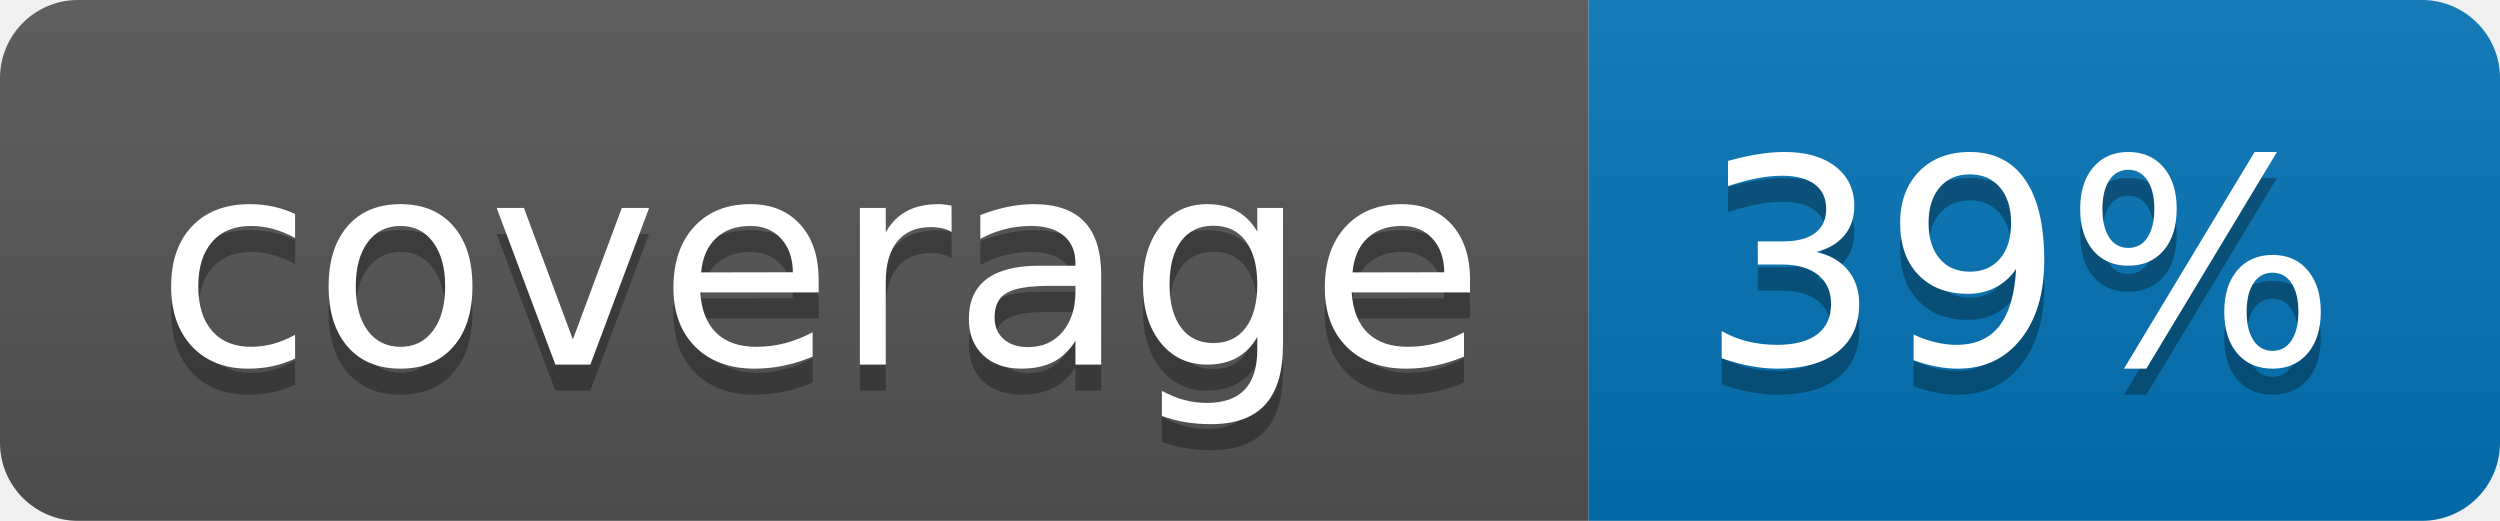
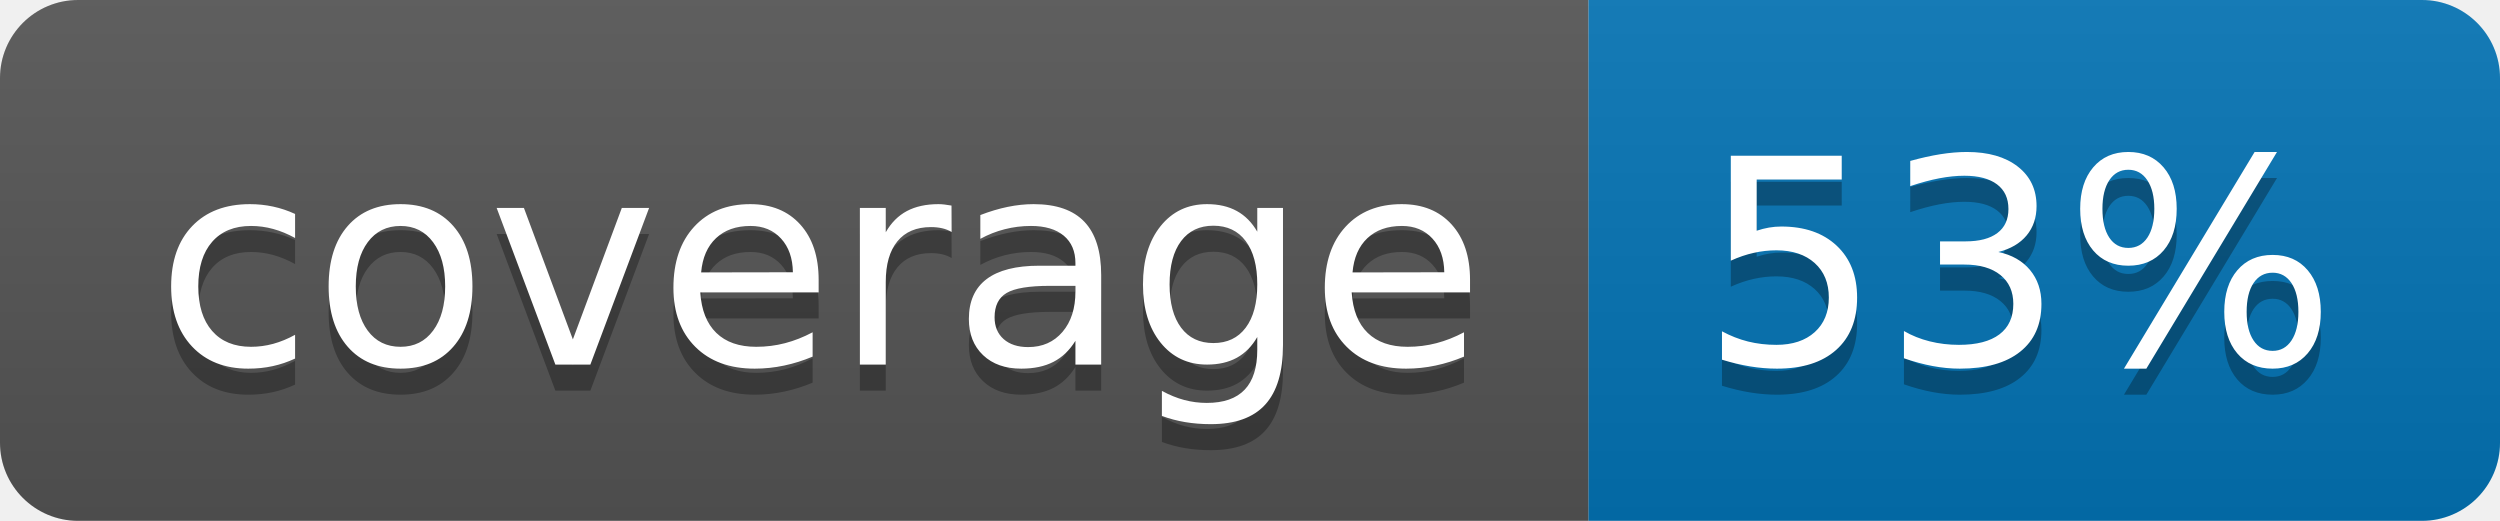
<svg xmlns="http://www.w3.org/2000/svg" width="96" height="20">
  <linearGradient id="b" x2="0" y2="100%">
    <stop offset="0" stop-color="#bbb" stop-opacity=".1" />
    <stop offset="1" stop-opacity=".1" />
  </linearGradient>
  <clipPath id="a">
    <rect width="96" height="20" rx="3" fill="#fff" />
  </clipPath>
  <g clip-path="url(#a)">
    <path fill="#555" d="M0 0h61v20H0z" />
    <path fill="#0374B5" d="M61 0h35v20H61z" />
    <path fill="url(#b)" d="M0 0h96v20H0z" />
  </g>
  <g fill="#fff" text-anchor="middle" font-family="DejaVu Sans,Verdana,Geneva,sans-serif" font-size="110">
    <text x="315" y="150" fill="#010101" fill-opacity=".3" transform="scale(.1)" textLength="510">coverage</text>
    <text x="315" y="140" transform="scale(.1)" textLength="510">coverage</text>
-     <text x="775" y="150" fill="#010101" fill-opacity=".3" transform="scale(.1)" textLength="250">39%</text>
-     <text x="775" y="140" transform="scale(.1)" textLength="250">39%</text>
+     <text x="775" y="150" fill="#010101" fill-opacity=".3" transform="scale(.1)" textLength="250">53%</text>
+     <text x="775" y="140" transform="scale(.1)" textLength="250">53%</text>
  </g>
</svg>
